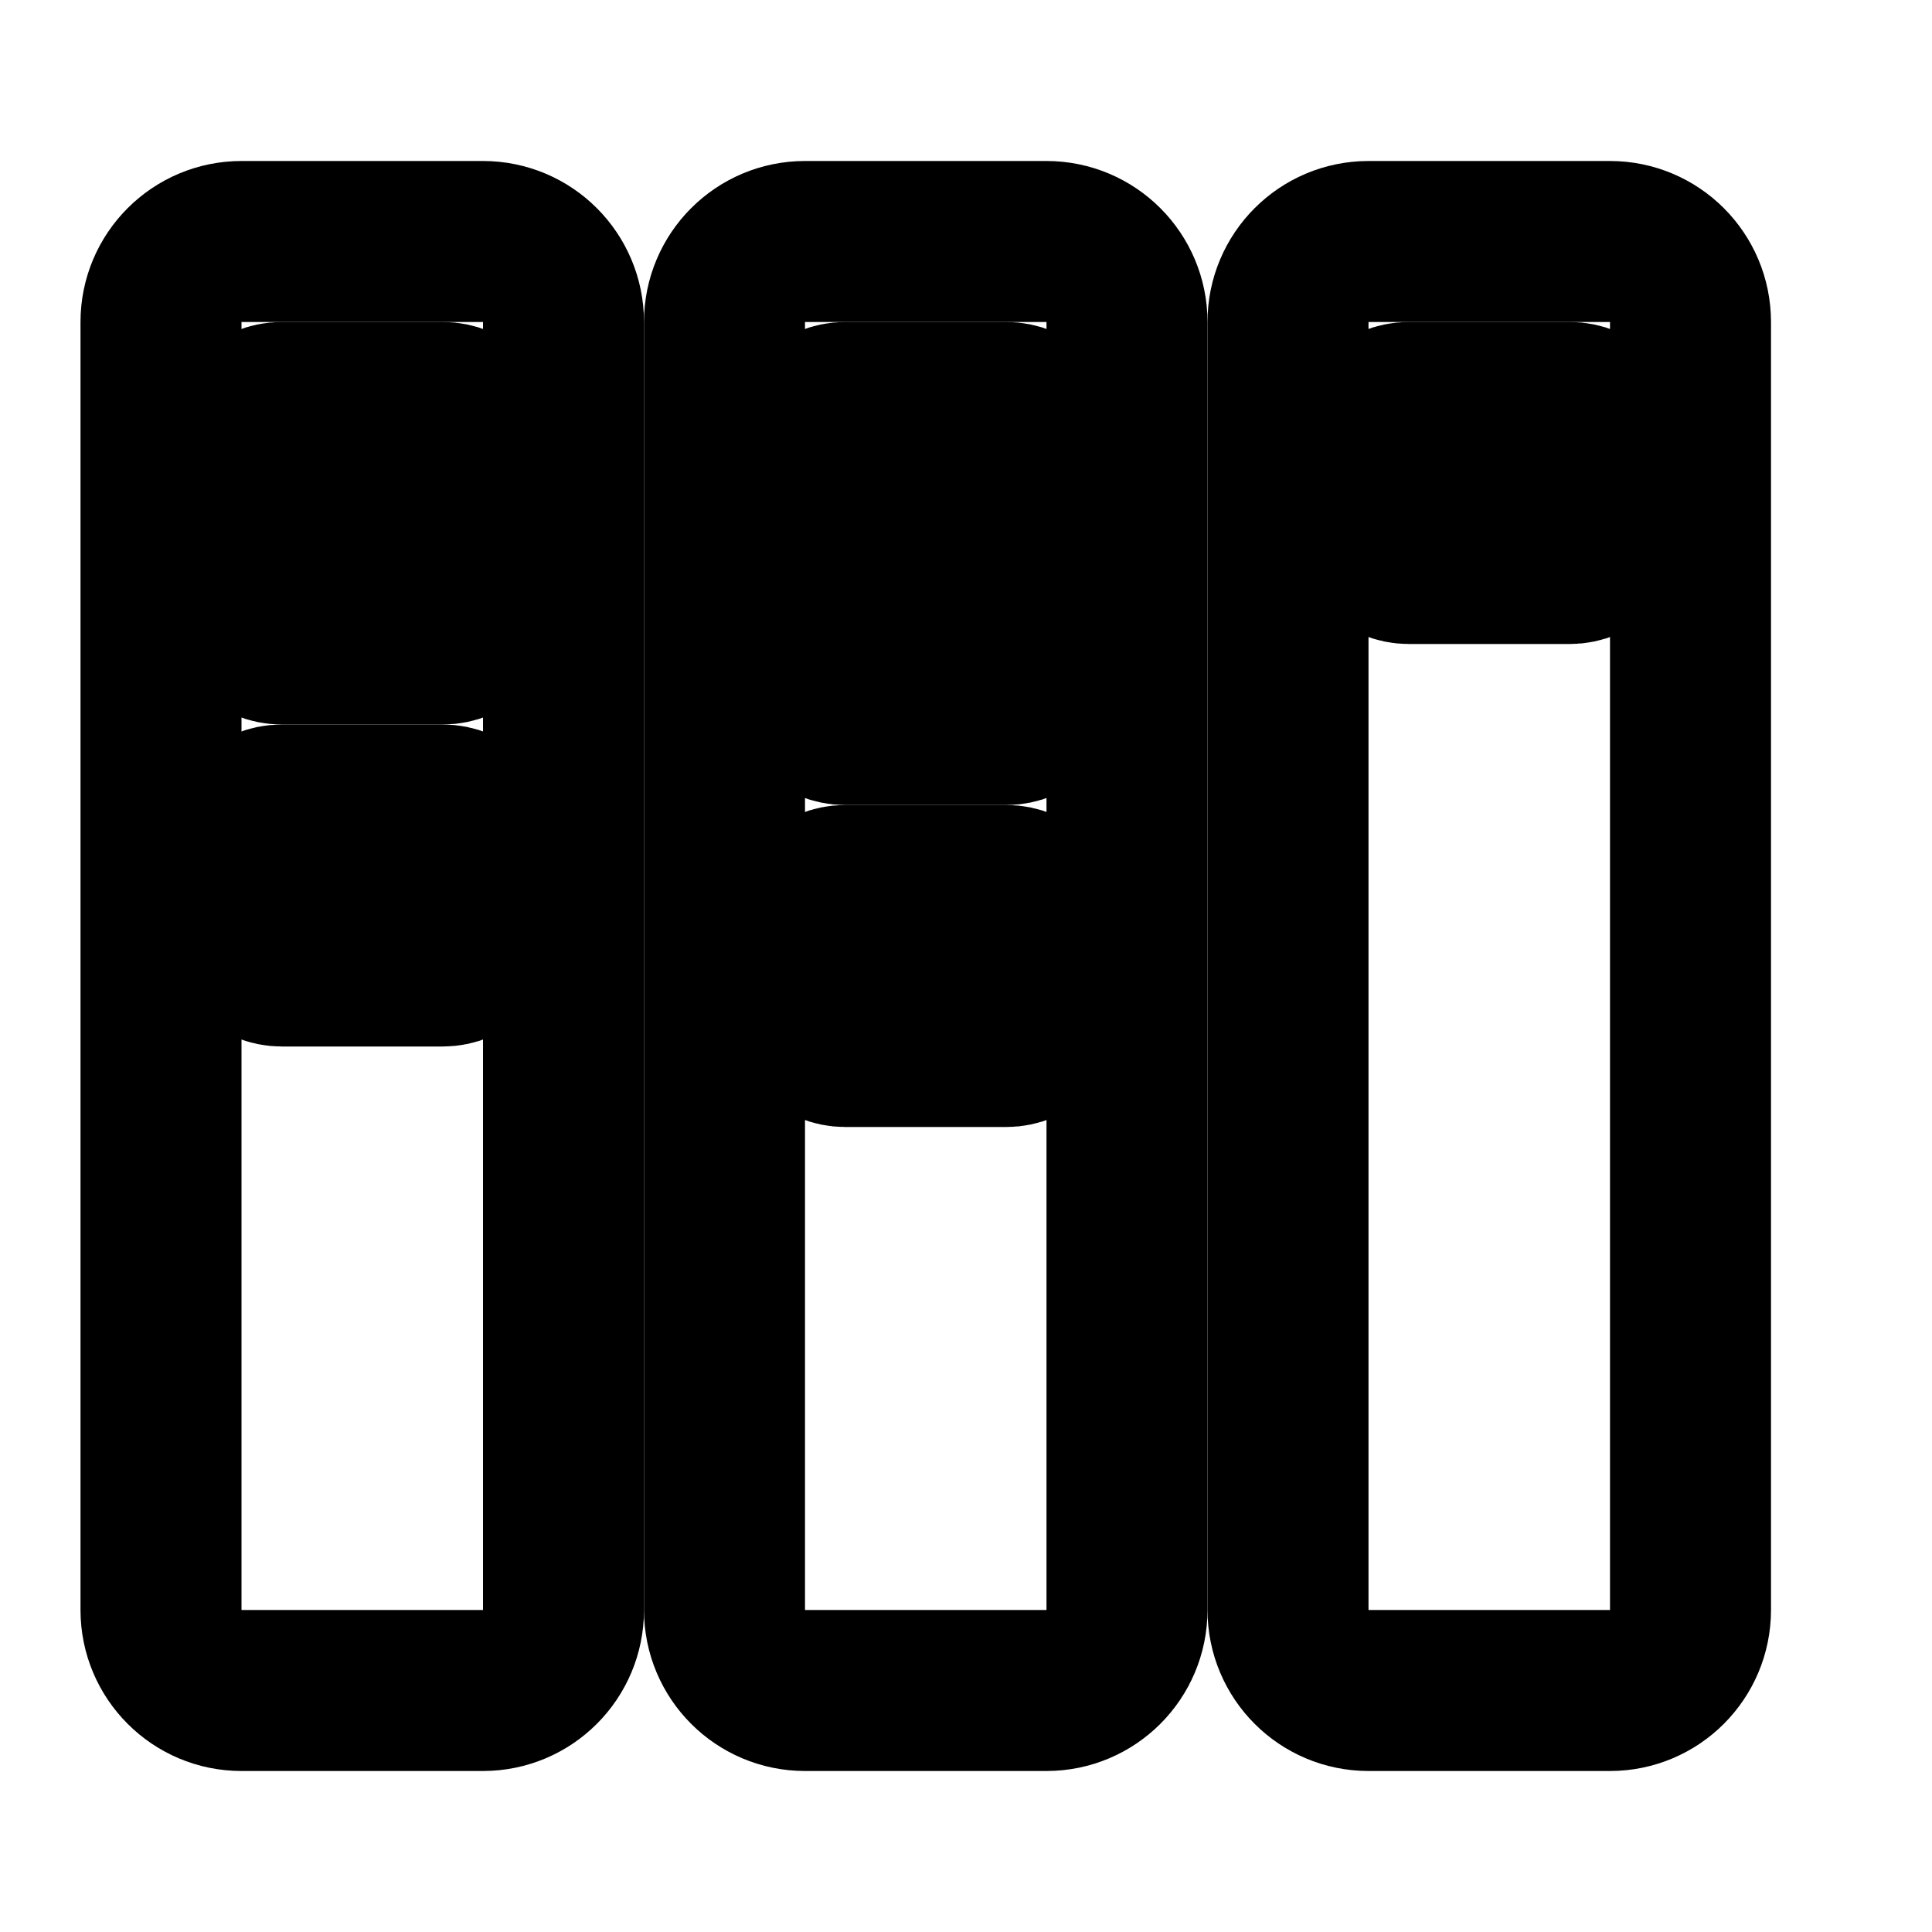
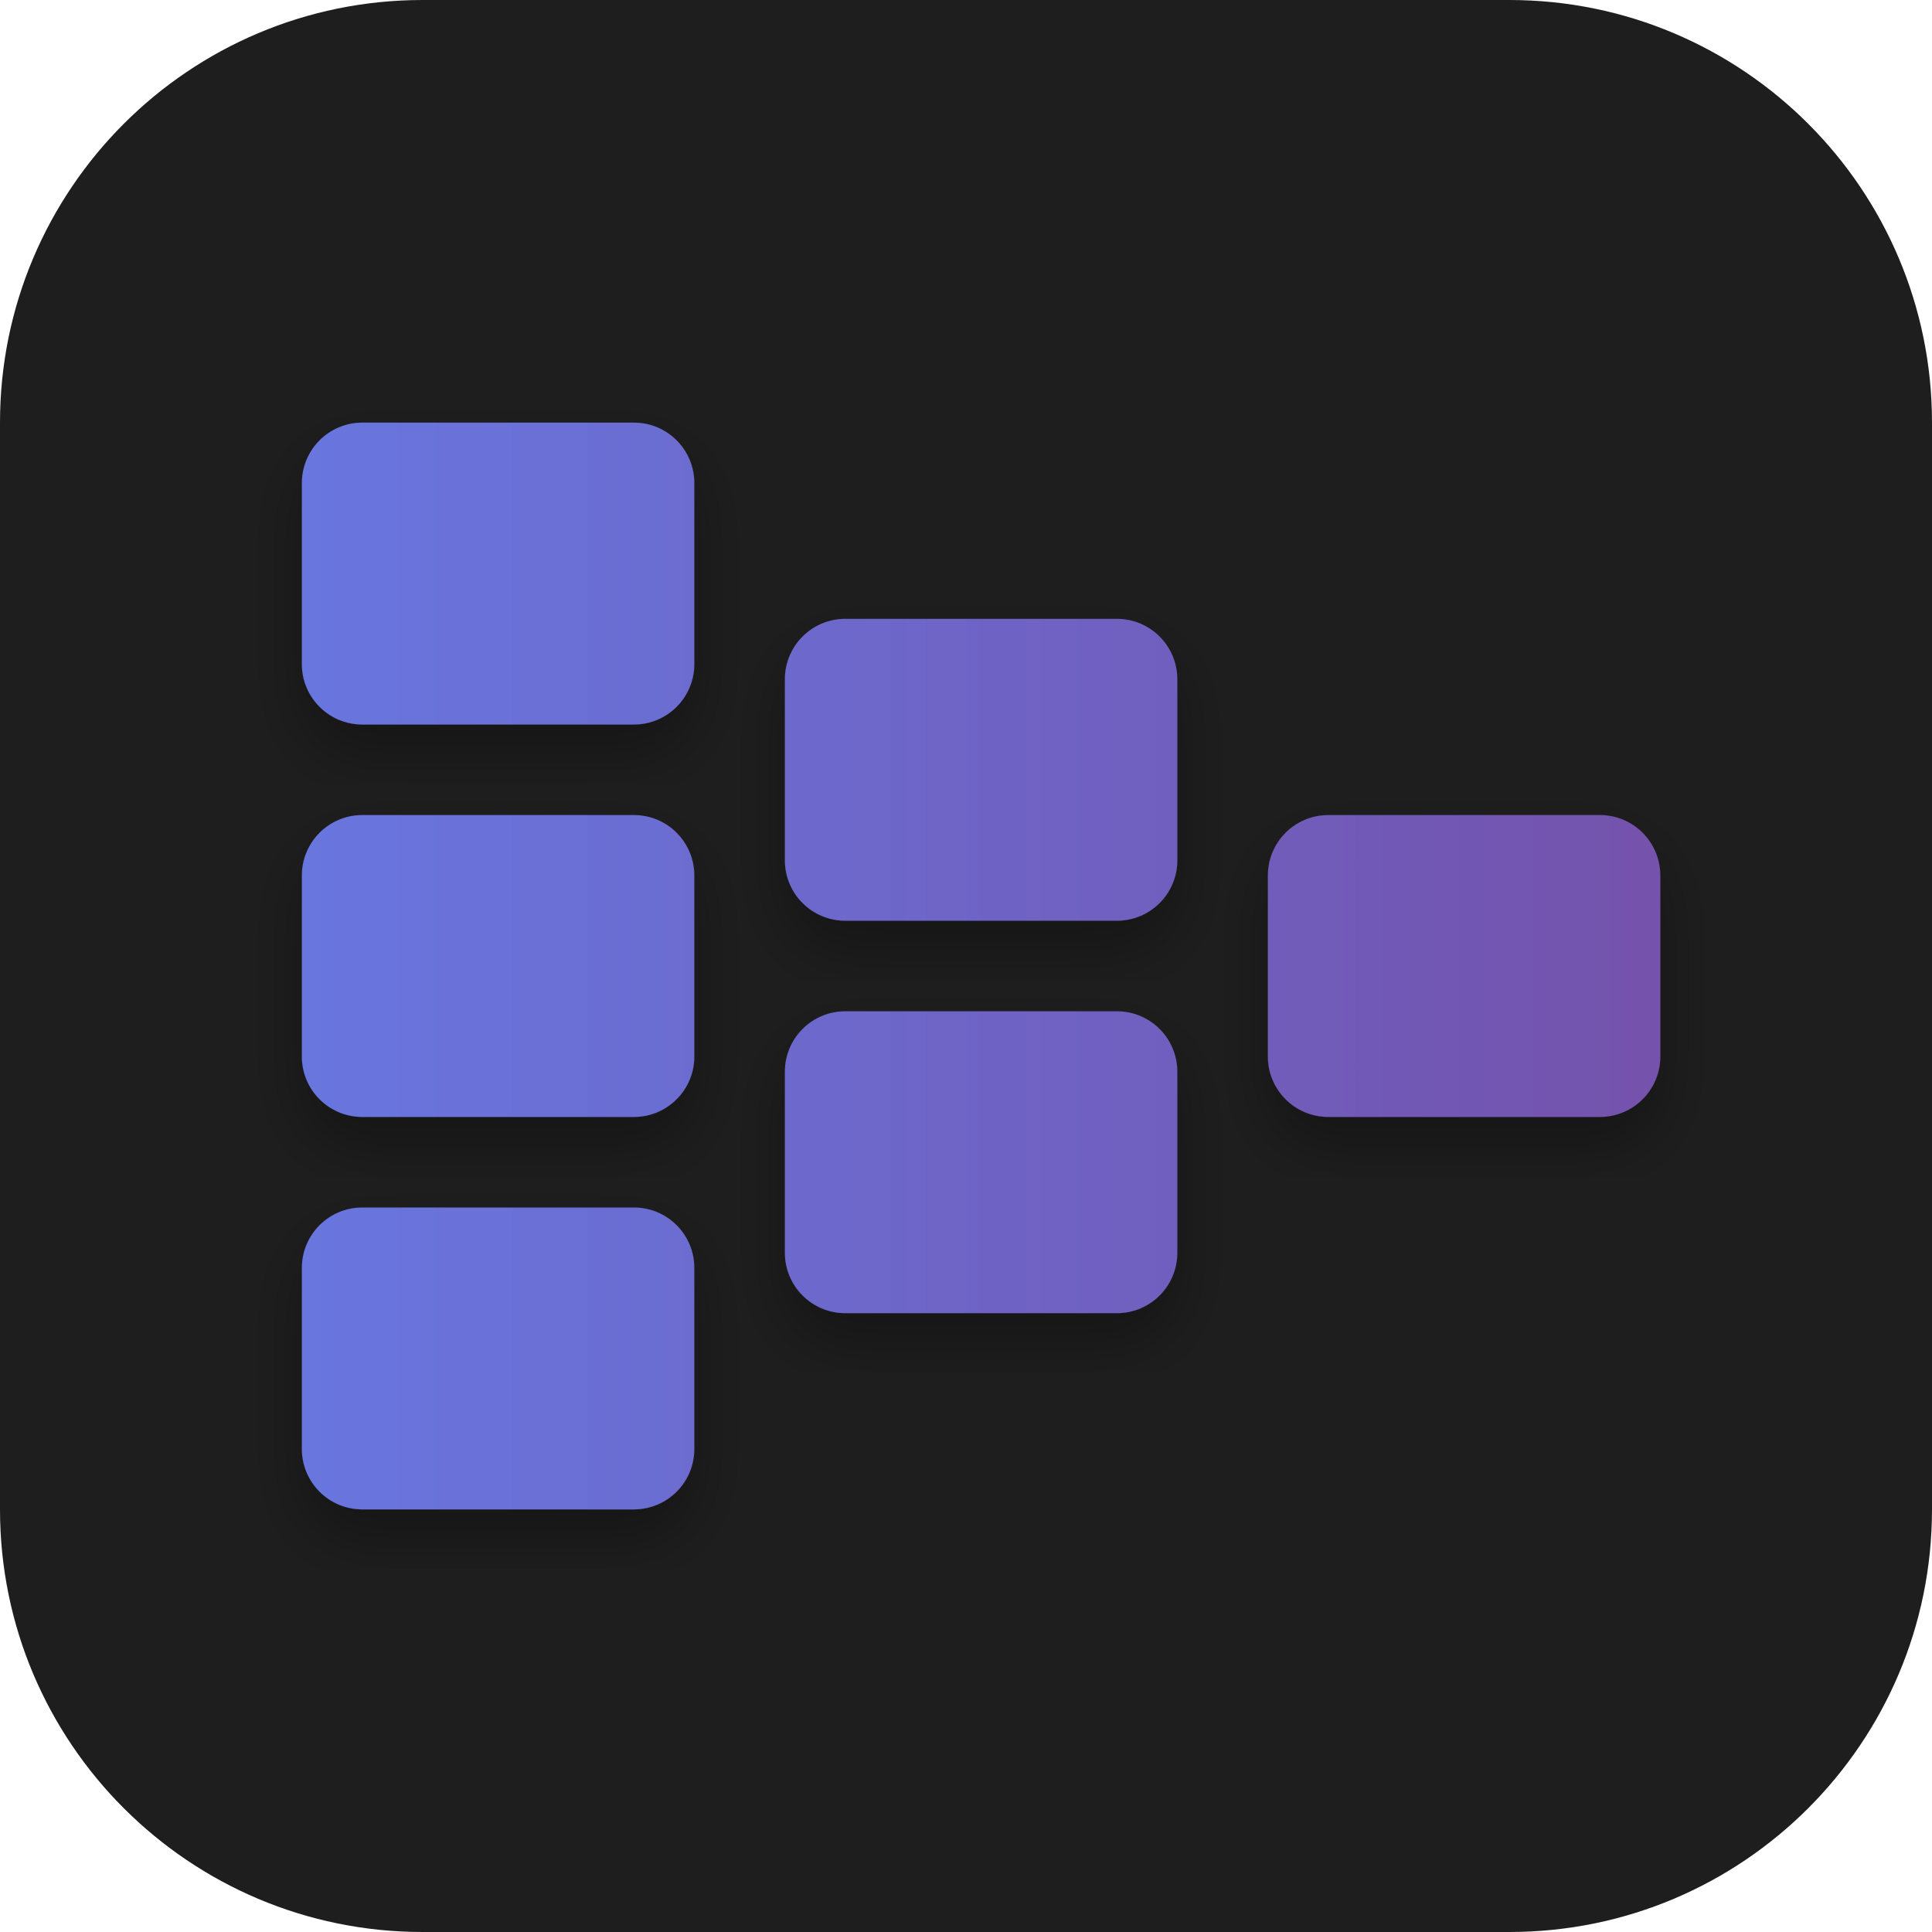
- <svg xmlns="http://www.w3.org/2000/svg" width="24" height="24" viewBox="0 0 24 24" fill="none" stroke="currentColor" stroke-width="2" stroke-linecap="round" stroke-linejoin="round">
-   <rect x="2" y="3" width="5" height="18" rx="1" fill="none" />
-   <rect x="9" y="3" width="5" height="18" rx="1" fill="none" />
-   <rect x="16" y="3" width="5" height="18" rx="1" fill="none" />
-   <rect x="3" y="5" width="3" height="3" rx="0.5" fill="currentColor" />
-   <rect x="3" y="10" width="3" height="2" rx="0.5" fill="currentColor" />
-   <rect x="10" y="5" width="3" height="4" rx="0.5" fill="currentColor" />
-   <rect x="10" y="11" width="3" height="2" rx="0.5" fill="currentColor" />
-   <rect x="17" y="5" width="3" height="2" rx="0.5" fill="currentColor" />
+ <svg xmlns="http://www.w3.org/2000/svg" width="128" height="128" viewBox="0 0 128 128" fill="none">
+   <defs>
+     <linearGradient id="cardGradient" x1="0" y1="0" x2="128" y2="0" gradientUnits="userSpaceOnUse">
+       <stop offset="0%" stop-color="#667eea" />
+       <stop offset="100%" stop-color="#764ba2" />
+     </linearGradient>
+     <filter id="shadow" x="-20%" y="-20%" width="140%" height="140%">
+       <feDropShadow dx="0" dy="2" stdDeviation="2" flood-color="#000000" flood-opacity="0.3" />
+     </filter>
+   </defs>
+   <rect width="128" height="128" rx="28" fill="#1e1e1e" />
+   <rect x="20" y="28" width="26" height="20" rx="4" fill="url(#cardGradient)" filter="url(#shadow)" />
+   <rect x="20" y="54" width="26" height="20" rx="4" fill="url(#cardGradient)" filter="url(#shadow)" />
+   <rect x="20" y="80" width="26" height="20" rx="4" fill="url(#cardGradient)" filter="url(#shadow)" />
+   <rect x="52" y="41" width="26" height="20" rx="4" fill="url(#cardGradient)" filter="url(#shadow)" />
+   <rect x="52" y="67" width="26" height="20" rx="4" fill="url(#cardGradient)" filter="url(#shadow)" />
+   <rect x="84" y="54" width="26" height="20" rx="4" fill="url(#cardGradient)" filter="url(#shadow)" />
</svg>
